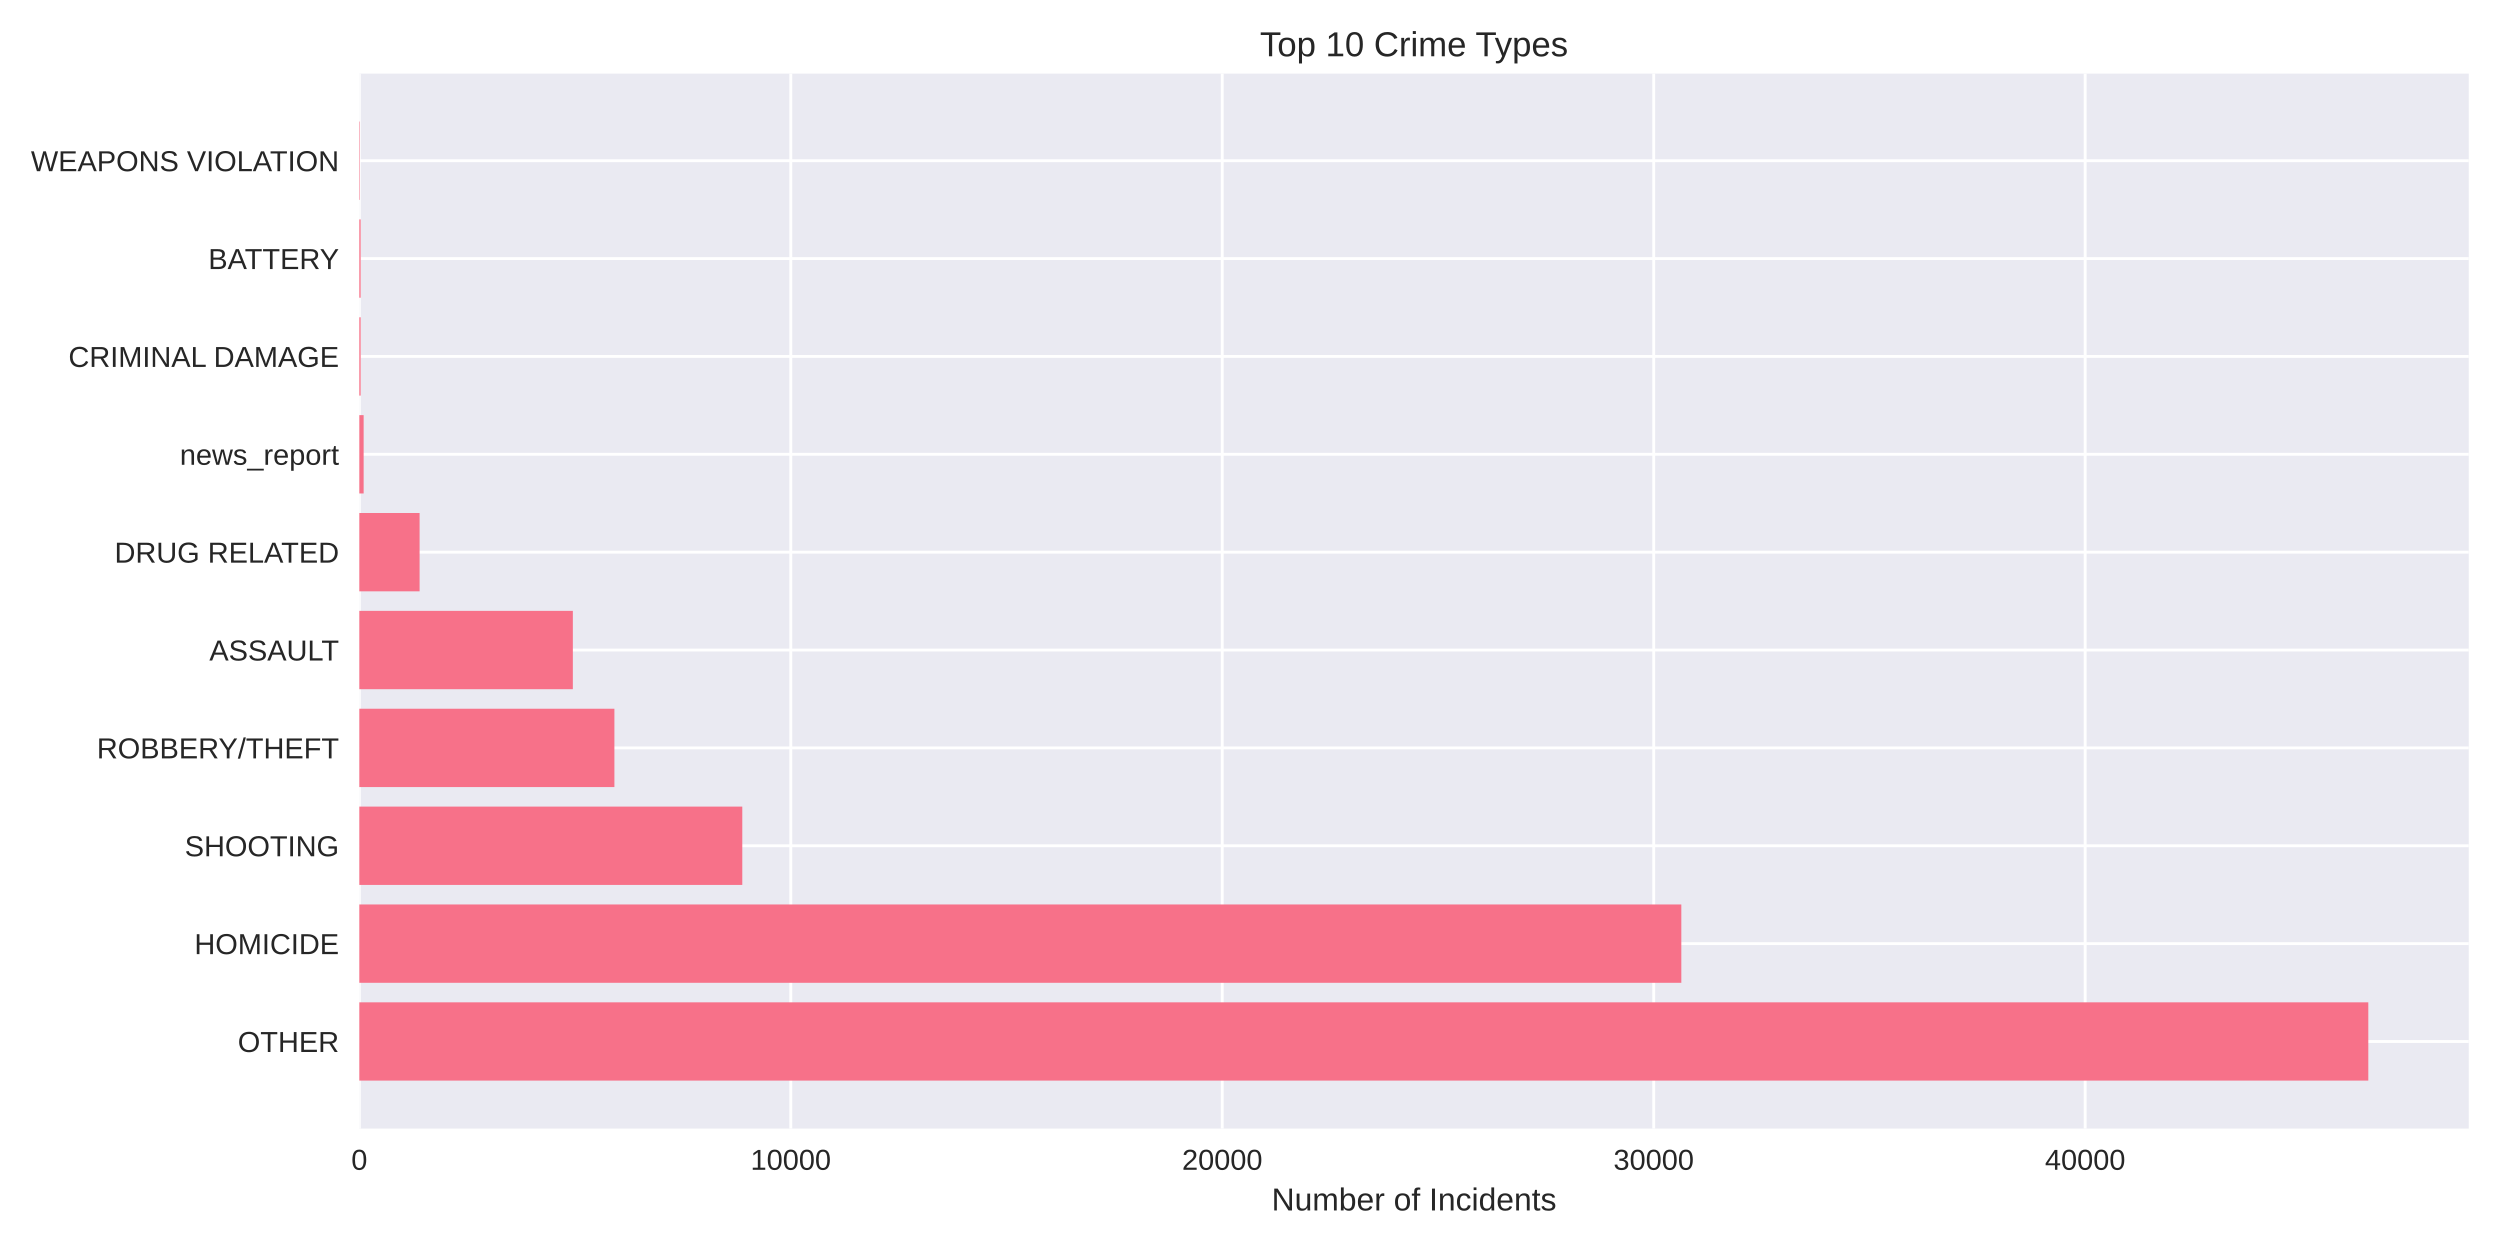
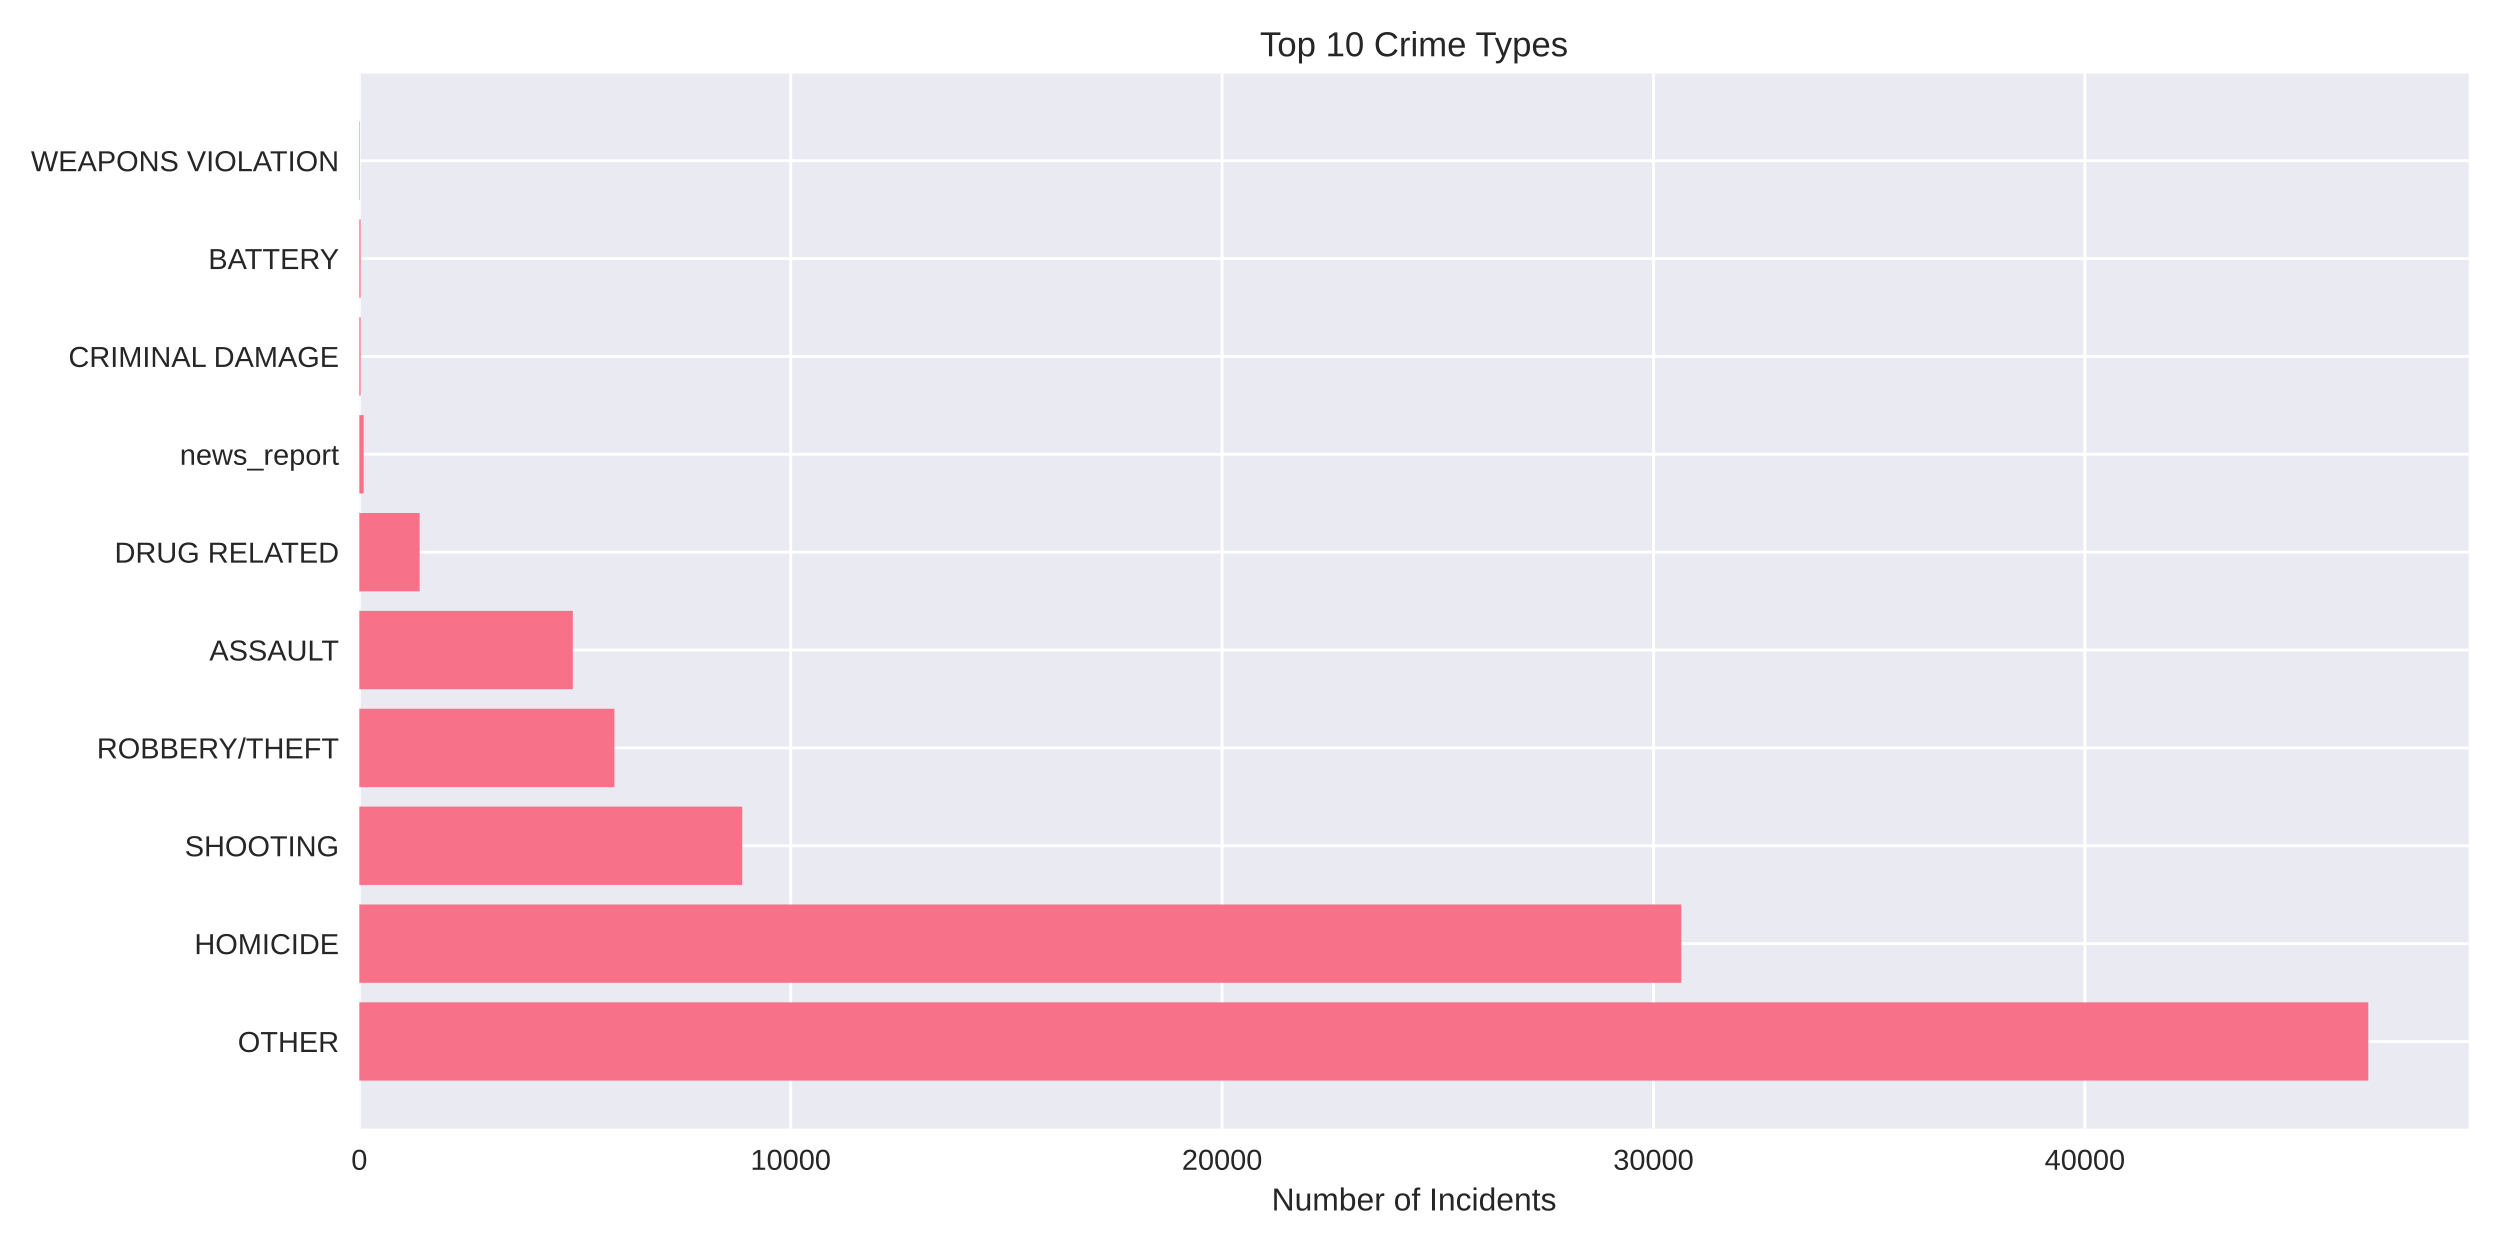
<svg xmlns="http://www.w3.org/2000/svg" width="864pt" height="432pt" viewBox="0 0 864 432" version="1.1">
  <defs>
    <style type="text/css">*{stroke-linejoin: round; stroke-linecap: butt}</style>
  </defs>
  <g id="figure_1">
    <g id="patch_1">
      <path d="M 0 432  L 864 432  L 864 0  L 0 0  z " style="fill: #ffffff" />
    </g>
    <g id="axes_1">
      <g id="patch_2">
        <path d="M 124.18 390.04  L 853.2 390.04  L 853.2 25.44  L 124.18 25.44  z " style="fill: #eaeaf2" />
      </g>
      <g id="matplotlib.axis_1">
        <g id="xtick_1">
          <g id="line2d_1">
-             <path d="M 124.18 390.04  L 124.18 25.44  " clip-path="url(#pc001517b1c)" style="fill: none; stroke: #ffffff; stroke-linecap: round" />
+             <path d="M 124.18 390.04  L 124.18 25.44  " clip-path="url(#p2d0ca2b7f0)" style="fill: none; stroke: #ffffff; stroke-linecap: round" />
          </g>
          <g id="line2d_2" />
          <g id="text_1">
            <text style="fill: #262626; font: 10px 'Arial', 'Liberation Sans', 'DejaVu Sans', 'Bitstream Vera Sans', sans-serif; text-anchor: middle" x="124.18" y="404.287" transform="rotate(-0 124.18 404.2869)">0</text>
          </g>
        </g>
        <g id="xtick_2">
          <g id="line2d_3">
-             <path d="M 273.294 390.04  L 273.294 25.44  " clip-path="url(#pc001517b1c)" style="fill: none; stroke: #ffffff; stroke-linecap: round" />
+             <path d="M 273.268 390.04  L 273.268 25.44  " clip-path="url(#p2d0ca2b7f0)" style="fill: none; stroke: #ffffff; stroke-linecap: round" />
          </g>
          <g id="line2d_4" />
          <g id="text_2">
-             <text style="fill: #262626; font: 10px 'Arial', 'Liberation Sans', 'DejaVu Sans', 'Bitstream Vera Sans', sans-serif; text-anchor: middle" x="273.294" y="404.287" transform="rotate(-0 273.294 404.2869)">10000</text>
+             <text style="fill: #262626; font: 10px 'Arial', 'Liberation Sans', 'DejaVu Sans', 'Bitstream Vera Sans', sans-serif; text-anchor: middle" x="273.268" y="404.287" transform="rotate(-0 273.2684 404.2869)">10000</text>
          </g>
        </g>
        <g id="xtick_3">
          <g id="line2d_5">
-             <path d="M 422.408 390.04  L 422.408 25.44  " clip-path="url(#pc001517b1c)" style="fill: none; stroke: #ffffff; stroke-linecap: round" />
+             <path d="M 422.357 390.04  L 422.357 25.44  " clip-path="url(#p2d0ca2b7f0)" style="fill: none; stroke: #ffffff; stroke-linecap: round" />
          </g>
          <g id="line2d_6" />
          <g id="text_3">
-             <text style="fill: #262626; font: 10px 'Arial', 'Liberation Sans', 'DejaVu Sans', 'Bitstream Vera Sans', sans-serif; text-anchor: middle" x="422.408" y="404.287" transform="rotate(-0 422.4081 404.2869)">20000</text>
+             <text style="fill: #262626; font: 10px 'Arial', 'Liberation Sans', 'DejaVu Sans', 'Bitstream Vera Sans', sans-serif; text-anchor: middle" x="422.357" y="404.287" transform="rotate(-0 422.3568 404.2869)">20000</text>
          </g>
        </g>
        <g id="xtick_4">
          <g id="line2d_7">
-             <path d="M 571.522 390.04  L 571.522 25.44  " clip-path="url(#pc001517b1c)" style="fill: none; stroke: #ffffff; stroke-linecap: round" />
+             <path d="M 571.445 390.04  L 571.445 25.44  " clip-path="url(#p2d0ca2b7f0)" style="fill: none; stroke: #ffffff; stroke-linecap: round" />
          </g>
          <g id="line2d_8" />
          <g id="text_4">
-             <text style="fill: #262626; font: 10px 'Arial', 'Liberation Sans', 'DejaVu Sans', 'Bitstream Vera Sans', sans-serif; text-anchor: middle" x="571.522" y="404.287" transform="rotate(-0 571.5221 404.2869)">30000</text>
+             <text style="fill: #262626; font: 10px 'Arial', 'Liberation Sans', 'DejaVu Sans', 'Bitstream Vera Sans', sans-serif; text-anchor: middle" x="571.445" y="404.287" transform="rotate(-0 571.4453 404.2869)">30000</text>
          </g>
        </g>
        <g id="xtick_5">
          <g id="line2d_9">
-             <path d="M 720.636 390.04  L 720.636 25.44  " clip-path="url(#pc001517b1c)" style="fill: none; stroke: #ffffff; stroke-linecap: round" />
+             <path d="M 720.534 390.04  L 720.534 25.44  " clip-path="url(#p2d0ca2b7f0)" style="fill: none; stroke: #ffffff; stroke-linecap: round" />
          </g>
          <g id="line2d_10" />
          <g id="text_5">
-             <text style="fill: #262626; font: 10px 'Arial', 'Liberation Sans', 'DejaVu Sans', 'Bitstream Vera Sans', sans-serif; text-anchor: middle" x="720.636" y="404.287" transform="rotate(-0 720.6361 404.2869)">40000</text>
+             <text style="fill: #262626; font: 10px 'Arial', 'Liberation Sans', 'DejaVu Sans', 'Bitstream Vera Sans', sans-serif; text-anchor: middle" x="720.534" y="404.287" transform="rotate(-0 720.5337 404.2869)">40000</text>
          </g>
        </g>
        <g id="text_6">
          <text style="fill: #262626; font: 11px 'Arial', 'Liberation Sans', 'DejaVu Sans', 'Bitstream Vera Sans', sans-serif; text-anchor: middle" x="488.69" y="418.333" transform="rotate(-0 488.69 418.3334)">Number of Incidents</text>
        </g>
      </g>
      <g id="matplotlib.axis_2">
        <g id="ytick_1">
          <g id="line2d_11">
-             <path d="M 124.18 359.939  L 853.2 359.939  " clip-path="url(#pc001517b1c)" style="fill: none; stroke: #ffffff; stroke-linecap: round" />
+             <path d="M 124.18 359.939  L 853.2 359.939  " clip-path="url(#p2d0ca2b7f0)" style="fill: none; stroke: #ffffff; stroke-linecap: round" />
          </g>
          <g id="line2d_12" />
          <g id="text_7">
            <text style="fill: #262626; font: 10px 'Arial', 'Liberation Sans', 'DejaVu Sans', 'Bitstream Vera Sans', sans-serif; text-anchor: end" x="117.18" y="363.562" transform="rotate(-0 117.18 363.562)">OTHER</text>
          </g>
        </g>
        <g id="ytick_2">
          <g id="line2d_13">
-             <path d="M 124.18 326.117  L 853.2 326.117  " clip-path="url(#pc001517b1c)" style="fill: none; stroke: #ffffff; stroke-linecap: round" />
+             <path d="M 124.18 326.117  L 853.2 326.117  " clip-path="url(#p2d0ca2b7f0)" style="fill: none; stroke: #ffffff; stroke-linecap: round" />
          </g>
          <g id="line2d_14" />
          <g id="text_8">
            <text style="fill: #262626; font: 10px 'Arial', 'Liberation Sans', 'DejaVu Sans', 'Bitstream Vera Sans', sans-serif; text-anchor: end" x="117.18" y="329.74" transform="rotate(-0 117.18 329.7401)">HOMICIDE</text>
          </g>
        </g>
        <g id="ytick_3">
          <g id="line2d_15">
-             <path d="M 124.18 292.295  L 853.2 292.295  " clip-path="url(#pc001517b1c)" style="fill: none; stroke: #ffffff; stroke-linecap: round" />
+             <path d="M 124.18 292.295  L 853.2 292.295  " clip-path="url(#p2d0ca2b7f0)" style="fill: none; stroke: #ffffff; stroke-linecap: round" />
          </g>
          <g id="line2d_16" />
          <g id="text_9">
            <text style="fill: #262626; font: 10px 'Arial', 'Liberation Sans', 'DejaVu Sans', 'Bitstream Vera Sans', sans-serif; text-anchor: end" x="117.18" y="295.918" transform="rotate(-0 117.18 295.9182)">SHOOTING</text>
          </g>
        </g>
        <g id="ytick_4">
          <g id="line2d_17">
-             <path d="M 124.18 258.473  L 853.2 258.473  " clip-path="url(#pc001517b1c)" style="fill: none; stroke: #ffffff; stroke-linecap: round" />
+             <path d="M 124.18 258.473  L 853.2 258.473  " clip-path="url(#p2d0ca2b7f0)" style="fill: none; stroke: #ffffff; stroke-linecap: round" />
          </g>
          <g id="line2d_18" />
          <g id="text_10">
            <text style="fill: #262626; font: 10px 'Arial', 'Liberation Sans', 'DejaVu Sans', 'Bitstream Vera Sans', sans-serif; text-anchor: end" x="117.18" y="262.096" transform="rotate(-0 117.18 262.0963)">ROBBERY/THEFT</text>
          </g>
        </g>
        <g id="ytick_5">
          <g id="line2d_19">
-             <path d="M 124.18 224.651  L 853.2 224.651  " clip-path="url(#pc001517b1c)" style="fill: none; stroke: #ffffff; stroke-linecap: round" />
+             <path d="M 124.18 224.651  L 853.2 224.651  " clip-path="url(#p2d0ca2b7f0)" style="fill: none; stroke: #ffffff; stroke-linecap: round" />
          </g>
          <g id="line2d_20" />
          <g id="text_11">
            <text style="fill: #262626; font: 10px 'Arial', 'Liberation Sans', 'DejaVu Sans', 'Bitstream Vera Sans', sans-serif; text-anchor: end" x="117.18" y="228.274" transform="rotate(-0 117.18 228.2744)">ASSAULT</text>
          </g>
        </g>
        <g id="ytick_6">
          <g id="line2d_21">
-             <path d="M 124.18 190.829  L 853.2 190.829  " clip-path="url(#pc001517b1c)" style="fill: none; stroke: #ffffff; stroke-linecap: round" />
+             <path d="M 124.18 190.829  L 853.2 190.829  " clip-path="url(#p2d0ca2b7f0)" style="fill: none; stroke: #ffffff; stroke-linecap: round" />
          </g>
          <g id="line2d_22" />
          <g id="text_12">
            <text style="fill: #262626; font: 10px 'Arial', 'Liberation Sans', 'DejaVu Sans', 'Bitstream Vera Sans', sans-serif; text-anchor: end" x="117.18" y="194.452" transform="rotate(-0 117.18 194.4525)">DRUG RELATED</text>
          </g>
        </g>
        <g id="ytick_7">
          <g id="line2d_23">
-             <path d="M 124.18 157.007  L 853.2 157.007  " clip-path="url(#pc001517b1c)" style="fill: none; stroke: #ffffff; stroke-linecap: round" />
+             <path d="M 124.18 157.007  L 853.2 157.007  " clip-path="url(#p2d0ca2b7f0)" style="fill: none; stroke: #ffffff; stroke-linecap: round" />
          </g>
          <g id="line2d_24" />
          <g id="text_13">
            <text style="fill: #262626; font: 10px 'Arial', 'Liberation Sans', 'DejaVu Sans', 'Bitstream Vera Sans', sans-serif; text-anchor: end" x="117.18" y="160.631" transform="rotate(-0 117.18 160.6306)">news_report</text>
          </g>
        </g>
        <g id="ytick_8">
          <g id="line2d_25">
-             <path d="M 124.18 123.185  L 853.2 123.185  " clip-path="url(#pc001517b1c)" style="fill: none; stroke: #ffffff; stroke-linecap: round" />
+             <path d="M 124.18 123.185  L 853.2 123.185  " clip-path="url(#p2d0ca2b7f0)" style="fill: none; stroke: #ffffff; stroke-linecap: round" />
          </g>
          <g id="line2d_26" />
          <g id="text_14">
            <text style="fill: #262626; font: 10px 'Arial', 'Liberation Sans', 'DejaVu Sans', 'Bitstream Vera Sans', sans-serif; text-anchor: end" x="117.18" y="126.809" transform="rotate(-0 117.18 126.8087)">CRIMINAL DAMAGE</text>
          </g>
        </g>
        <g id="ytick_9">
          <g id="line2d_27">
-             <path d="M 124.18 89.363  L 853.2 89.363  " clip-path="url(#pc001517b1c)" style="fill: none; stroke: #ffffff; stroke-linecap: round" />
+             <path d="M 124.18 89.363  L 853.2 89.363  " clip-path="url(#p2d0ca2b7f0)" style="fill: none; stroke: #ffffff; stroke-linecap: round" />
          </g>
          <g id="line2d_28" />
          <g id="text_15">
            <text style="fill: #262626; font: 10px 'Arial', 'Liberation Sans', 'DejaVu Sans', 'Bitstream Vera Sans', sans-serif; text-anchor: end" x="117.18" y="92.987" transform="rotate(-0 117.18 92.98681)">BATTERY</text>
          </g>
        </g>
        <g id="ytick_10">
          <g id="line2d_29">
-             <path d="M 124.18 55.541  L 853.2 55.541  " clip-path="url(#pc001517b1c)" style="fill: none; stroke: #ffffff; stroke-linecap: round" />
+             <path d="M 124.18 55.541  L 853.2 55.541  " clip-path="url(#p2d0ca2b7f0)" style="fill: none; stroke: #ffffff; stroke-linecap: round" />
          </g>
          <g id="line2d_30" />
          <g id="text_16">
            <text style="fill: #262626; font: 10px 'Arial', 'Liberation Sans', 'DejaVu Sans', 'Bitstream Vera Sans', sans-serif; text-anchor: end" x="117.18" y="59.165" transform="rotate(-0 117.18 59.16492)">WEAPONS VIOLATION</text>
          </g>
        </g>
      </g>
      <g id="patch_3">
-         <path d="M 124.18 373.467  L 818.485 373.467  L 818.485 346.41  L 124.18 346.41  z " clip-path="url(#pc001517b1c)" style="fill: #f77189" />
+         <path d="M 124.18 373.467  L 818.485 373.467  L 818.485 346.41  L 124.18 346.41  z " clip-path="url(#p2d0ca2b7f0)" style="fill: #f77189" />
      </g>
      <g id="patch_4">
-         <path d="M 124.18 339.645  L 581.065 339.645  L 581.065 312.588  L 124.18 312.588  z " clip-path="url(#pc001517b1c)" style="fill: #f77189" />
+         <path d="M 124.18 339.645  L 581.061 339.645  L 581.061 312.588  L 124.18 312.588  z " clip-path="url(#p2d0ca2b7f0)" style="fill: #f77189" />
      </g>
      <g id="patch_5">
-         <path d="M 124.18 305.823  L 256.534 305.823  L 256.534 278.766  L 124.18 278.766  z " clip-path="url(#pc001517b1c)" style="fill: #f77189" />
+         <path d="M 124.18 305.823  L 256.526 305.823  L 256.526 278.766  L 124.18 278.766  z " clip-path="url(#p2d0ca2b7f0)" style="fill: #f77189" />
      </g>
      <g id="patch_6">
-         <path d="M 124.18 272.002  L 212.336 272.002  L 212.336 244.944  L 124.18 244.944  z " clip-path="url(#pc001517b1c)" style="fill: #f77189" />
+         <path d="M 124.18 272.002  L 212.336 272.002  L 212.336 244.944  L 124.18 244.944  z " clip-path="url(#p2d0ca2b7f0)" style="fill: #f77189" />
      </g>
      <g id="patch_7">
-         <path d="M 124.18 238.18  L 197.977 238.18  L 197.977 211.122  L 124.18 211.122  z " clip-path="url(#pc001517b1c)" style="fill: #f77189" />
+         <path d="M 124.18 238.18  L 197.964 238.18  L 197.964 211.122  L 124.18 211.122  z " clip-path="url(#p2d0ca2b7f0)" style="fill: #f77189" />
      </g>
      <g id="patch_8">
-         <path d="M 124.18 204.358  L 145.011 204.358  L 145.011 177.3  L 124.18 177.3  z " clip-path="url(#pc001517b1c)" style="fill: #f77189" />
+         <path d="M 124.18 204.358  L 145.023 204.358  L 145.023 177.3  L 124.18 177.3  z " clip-path="url(#p2d0ca2b7f0)" style="fill: #f77189" />
      </g>
      <g id="patch_9">
-         <path d="M 124.18 170.536  L 125.671 170.536  L 125.671 143.478  L 124.18 143.478  z " clip-path="url(#pc001517b1c)" style="fill: #f77189" />
+         <path d="M 124.18 170.536  L 125.671 170.536  L 125.671 143.478  L 124.18 143.478  z " clip-path="url(#p2d0ca2b7f0)" style="fill: #f77189" />
      </g>
      <g id="patch_10">
-         <path d="M 124.18 136.714  L 124.642 136.714  L 124.642 109.657  L 124.18 109.657  z " clip-path="url(#pc001517b1c)" style="fill: #f77189" />
+         <path d="M 124.18 136.714  L 124.642 136.714  L 124.642 109.657  L 124.18 109.657  z " clip-path="url(#p2d0ca2b7f0)" style="fill: #f77189" />
      </g>
      <g id="patch_11">
-         <path d="M 124.18 102.892  L 124.642 102.892  L 124.642 75.835  L 124.18 75.835  z " clip-path="url(#pc001517b1c)" style="fill: #f77189" />
+         <path d="M 124.18 102.892  L 124.642 102.892  L 124.642 75.835  L 124.18 75.835  z " clip-path="url(#p2d0ca2b7f0)" style="fill: #f77189" />
      </g>
      <g id="patch_12">
-         <path d="M 124.18 69.07  L 124.344 69.07  L 124.344 42.013  L 124.18 42.013  z " clip-path="url(#pc001517b1c)" style="fill: #f77189" />
+         <path d="M 124.18 69.07  L 124.344 69.07  L 124.344 42.013  L 124.18 42.013  z " clip-path="url(#p2d0ca2b7f0)" style="fill: #f77189" />
      </g>
      <g id="patch_13">
        <path d="M 124.18 390.04  L 124.18 25.44  " style="fill: none" />
      </g>
      <g id="patch_14">
        <path d="M 853.2 390.04  L 853.2 25.44  " style="fill: none" />
      </g>
      <g id="patch_15">
        <path d="M 124.18 390.04  L 853.2 390.04  " style="fill: none" />
      </g>
      <g id="patch_16">
        <path d="M 124.18 25.44  L 853.2 25.44  " style="fill: none" />
      </g>
      <g id="text_17">
        <text style="fill: #262626; font: 12px 'Arial', 'Liberation Sans', 'DejaVu Sans', 'Bitstream Vera Sans', sans-serif; text-anchor: middle" x="488.69" y="19.44" transform="rotate(-0 488.69 19.44)">Top 10 Crime Types</text>
      </g>
    </g>
  </g>
  <defs>
-     <clipPath id="pc001517b1c">
+     <clipPath id="p2d0ca2b7f0">
      <rect x="124.18" y="25.44" width="729.02" height="364.6" />
    </clipPath>
  </defs>
</svg>
